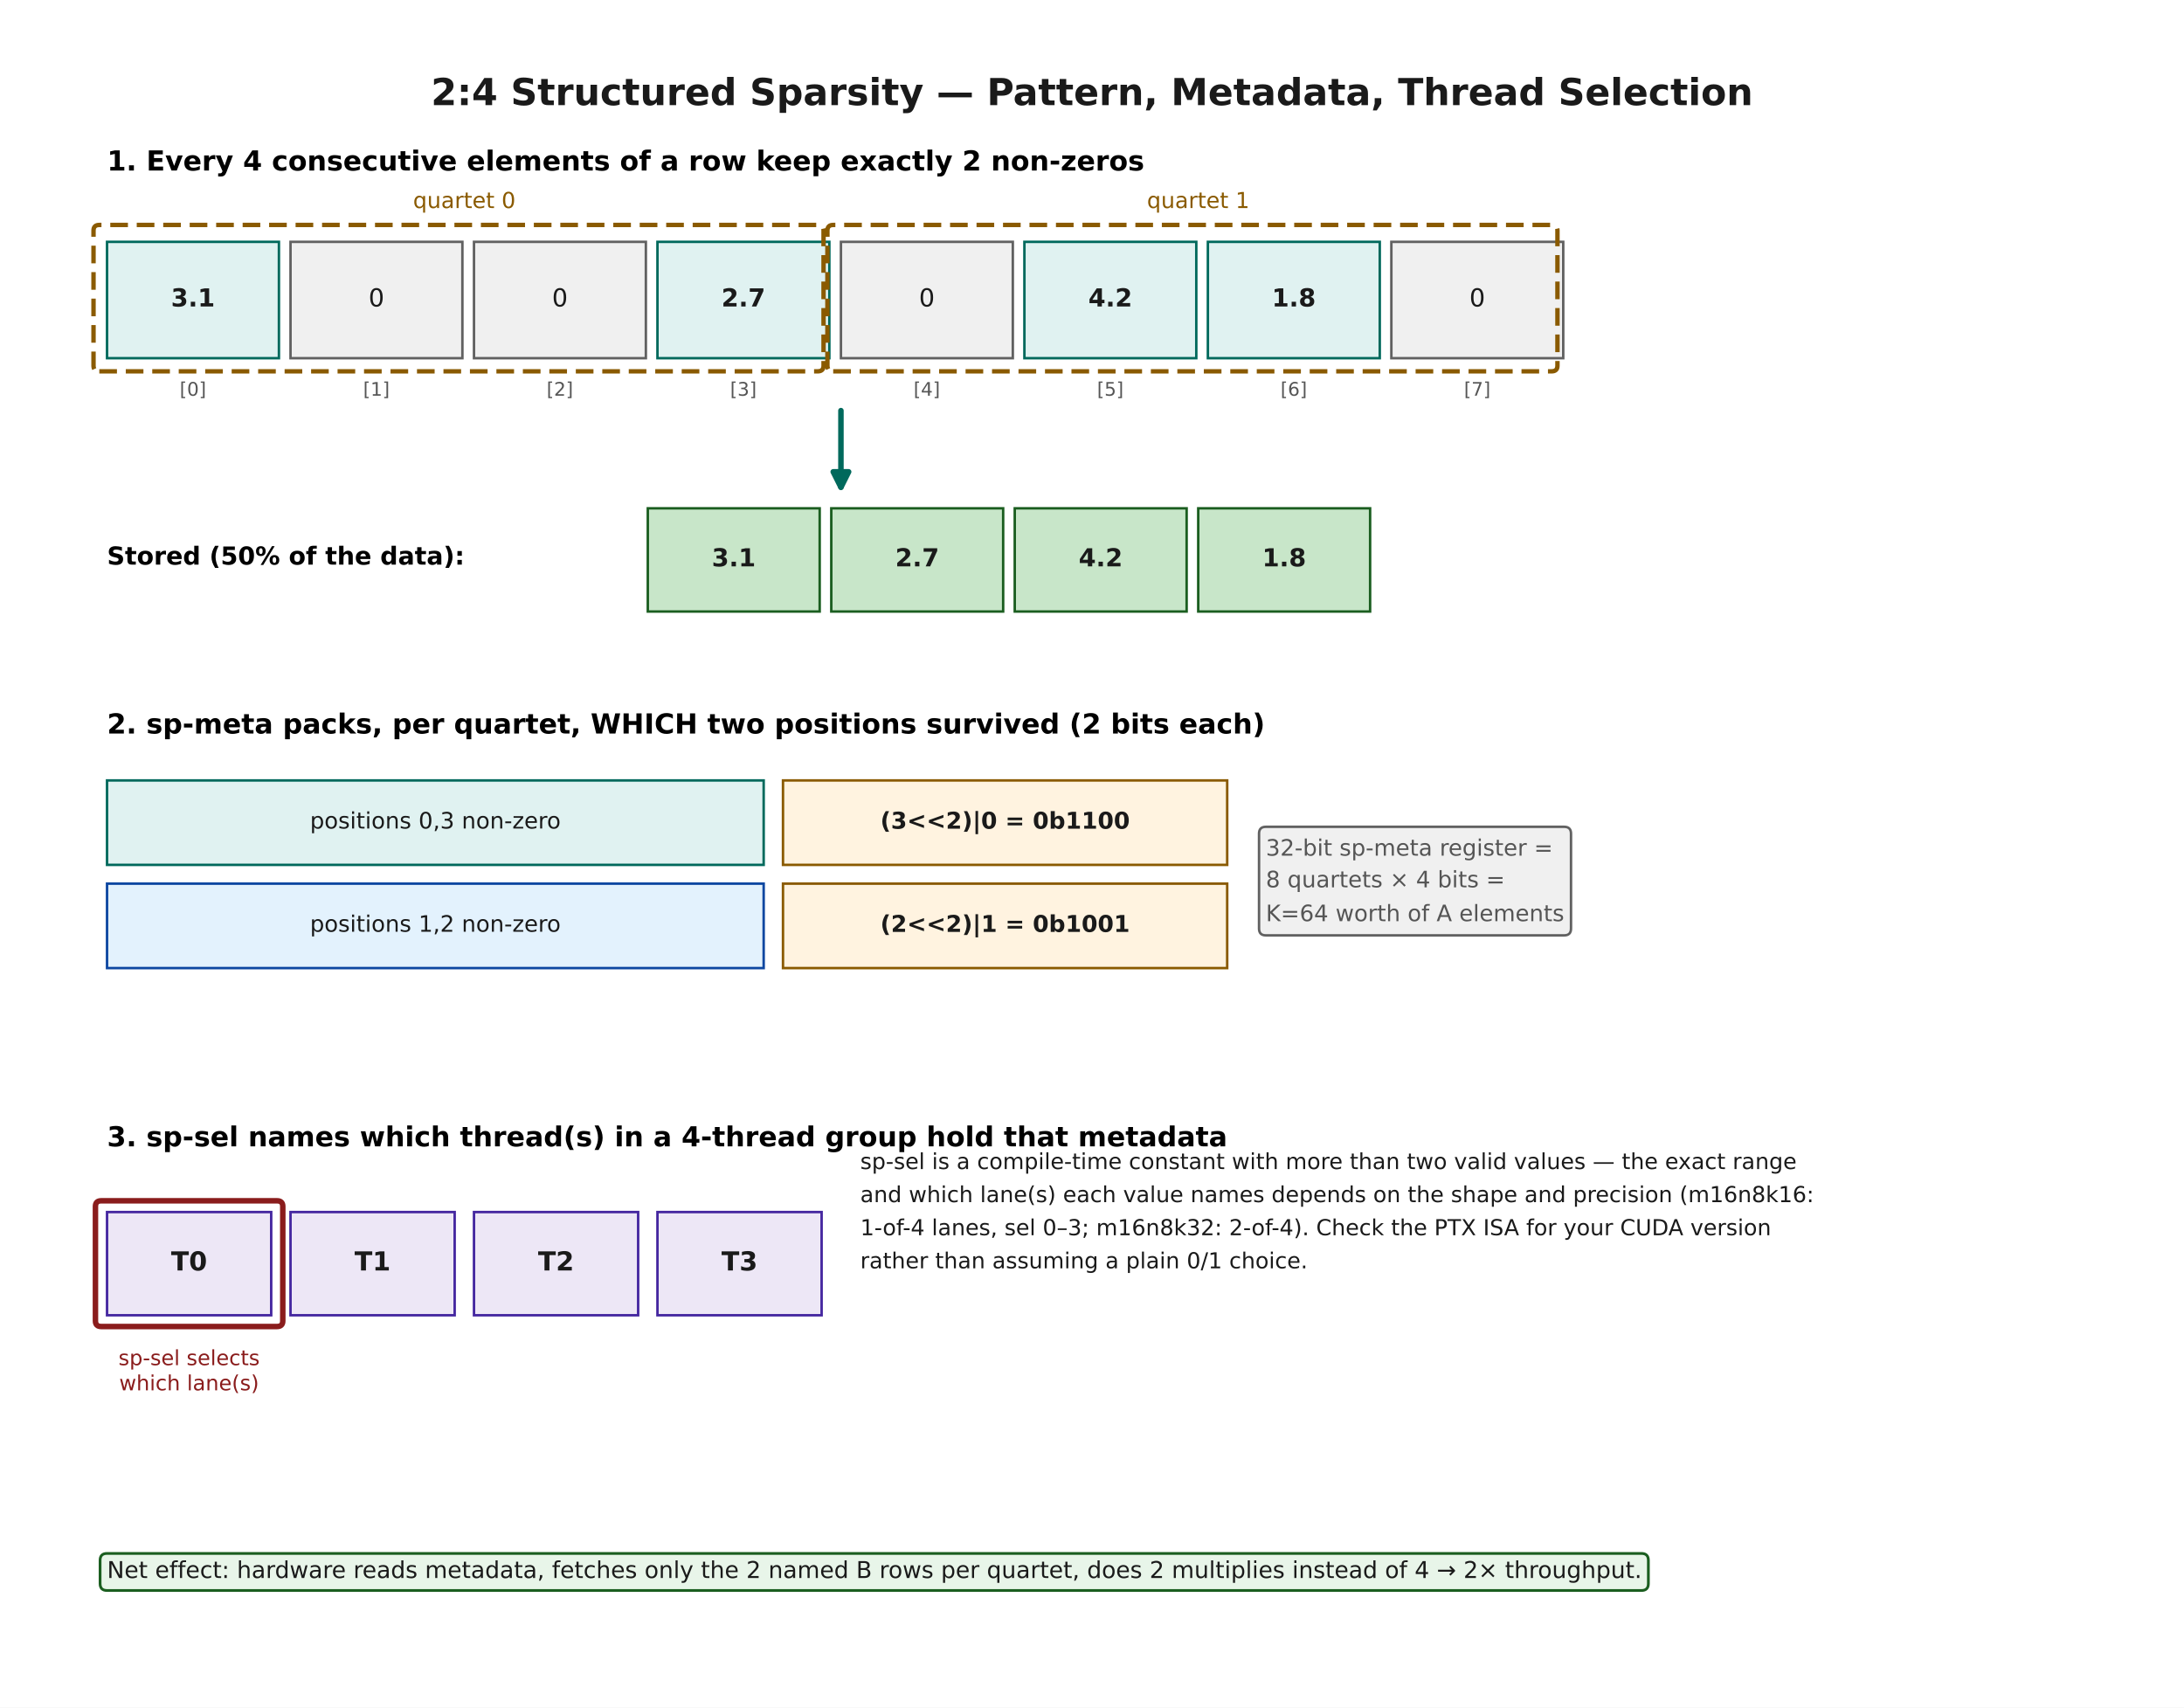
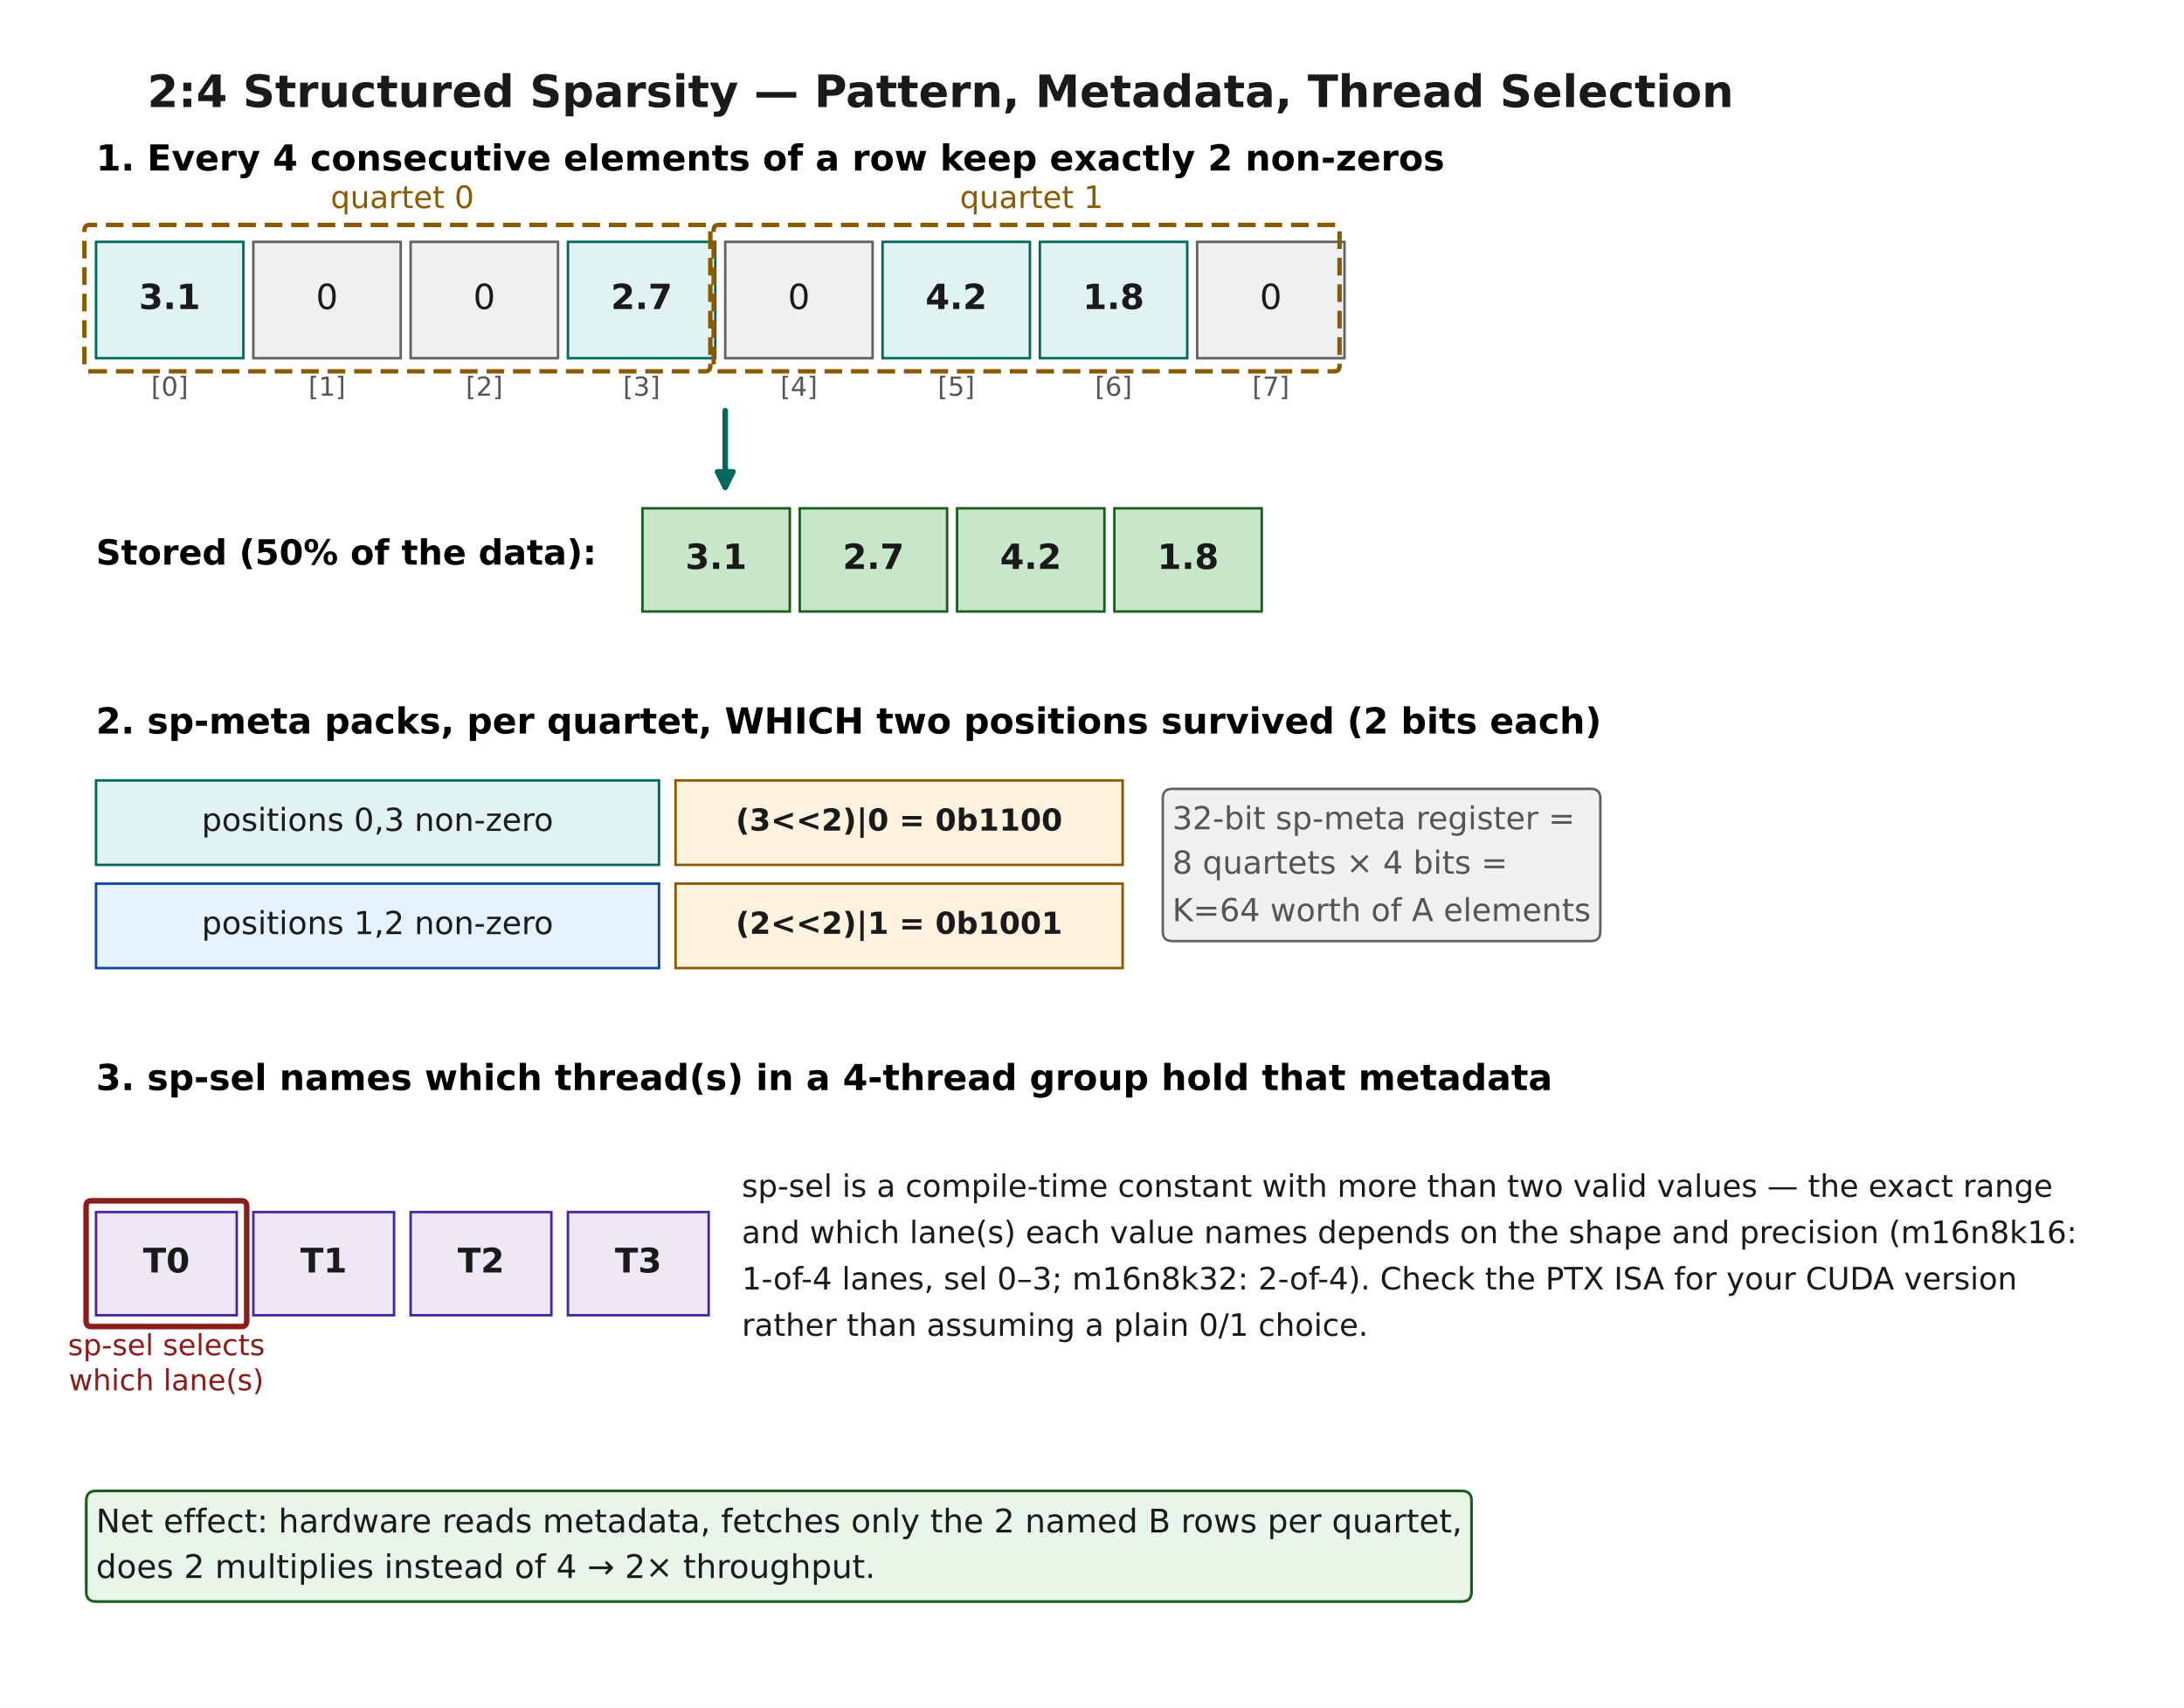
<svg xmlns="http://www.w3.org/2000/svg" width="792pt" height="619.2pt" viewBox="0 0 792 619.2" version="1.1">
  <defs>
    <style type="text/css">*{stroke-linejoin: round; stroke-linecap: butt}</style>
  </defs>
  <g id="figure_1">
    <g id="patch_1">
      <path d="M 0 619.2  L 792 619.2  L 792 0  L 0 0  z " style="fill: #ffffff" />
    </g>
    <g id="axes_1">
      <g id="patch_2">
-         <path d="M 38.815 129.885  L 101.147 129.885  L 101.147 87.695  L 38.815 87.695  z " clip-path="url(#p77e0007728)" style="fill: #e0f2f1; stroke: #00695c; stroke-width: 0.9; stroke-linejoin: miter" />
+         <path d="M 34.819 129.885  L 88.261 129.885  L 88.261 87.695  L 34.819 87.695  z " clip-path="url(#p7bd056b6d1)" style="fill: #e0f2f1; stroke: #00695c; stroke-width: 0.9; stroke-linejoin: miter" />
      </g>
      <g id="patch_3">
-         <path d="M 105.349 129.885  L 167.681 129.885  L 167.681 87.695  L 105.349 87.695  z " clip-path="url(#p77e0007728)" style="fill: #f0f0f0; stroke: #616161; stroke-width: 0.9; stroke-linejoin: miter" />
+         <path d="M 91.864 129.885  L 145.306 129.885  L 145.306 87.695  L 91.864 87.695  z " clip-path="url(#p7bd056b6d1)" style="fill: #f0f0f0; stroke: #616161; stroke-width: 0.9; stroke-linejoin: miter" />
      </g>
      <g id="patch_4">
-         <path d="M 171.884 129.885  L 234.216 129.885  L 234.216 87.695  L 171.884 87.695  z " clip-path="url(#p77e0007728)" style="fill: #f0f0f0; stroke: #616161; stroke-width: 0.9; stroke-linejoin: miter" />
+         <path d="M 148.909 129.885  L 202.351 129.885  L 202.351 87.695  L 148.909 87.695  z " clip-path="url(#p7bd056b6d1)" style="fill: #f0f0f0; stroke: #616161; stroke-width: 0.9; stroke-linejoin: miter" />
      </g>
      <g id="patch_5">
-         <path d="M 238.418 129.885  L 300.751 129.885  L 300.751 87.695  L 238.418 87.695  z " clip-path="url(#p77e0007728)" style="fill: #e0f2f1; stroke: #00695c; stroke-width: 0.9; stroke-linejoin: miter" />
+         <path d="M 205.954 129.885  L 259.396 129.885  L 259.396 87.695  L 205.954 87.695  z " clip-path="url(#p7bd056b6d1)" style="fill: #e0f2f1; stroke: #00695c; stroke-width: 0.9; stroke-linejoin: miter" />
      </g>
      <g id="patch_6">
-         <path d="M 304.953 129.885  L 367.285 129.885  L 367.285 87.695  L 304.953 87.695  z " clip-path="url(#p77e0007728)" style="fill: #f0f0f0; stroke: #616161; stroke-width: 0.9; stroke-linejoin: miter" />
+         <path d="M 262.999 129.885  L 316.441 129.885  L 316.441 87.695  L 262.999 87.695  z " clip-path="url(#p7bd056b6d1)" style="fill: #f0f0f0; stroke: #616161; stroke-width: 0.9; stroke-linejoin: miter" />
      </g>
      <g id="patch_7">
-         <path d="M 371.487 129.885  L 433.82 129.885  L 433.82 87.695  L 371.487 87.695  z " clip-path="url(#p77e0007728)" style="fill: #e0f2f1; stroke: #00695c; stroke-width: 0.9; stroke-linejoin: miter" />
+         <path d="M 320.044 129.885  L 373.486 129.885  L 373.486 87.695  L 320.044 87.695  z " clip-path="url(#p7bd056b6d1)" style="fill: #e0f2f1; stroke: #00695c; stroke-width: 0.9; stroke-linejoin: miter" />
      </g>
      <g id="patch_8">
-         <path d="M 438.022 129.885  L 500.354 129.885  L 500.354 87.695  L 438.022 87.695  z " clip-path="url(#p77e0007728)" style="fill: #e0f2f1; stroke: #00695c; stroke-width: 0.9; stroke-linejoin: miter" />
+         <path d="M 377.089 129.885  L 430.531 129.885  L 430.531 87.695  L 377.089 87.695  z " clip-path="url(#p7bd056b6d1)" style="fill: #e0f2f1; stroke: #00695c; stroke-width: 0.9; stroke-linejoin: miter" />
      </g>
      <g id="patch_9">
-         <path d="M 504.556 129.885  L 566.889 129.885  L 566.889 87.695  L 504.556 87.695  z " clip-path="url(#p77e0007728)" style="fill: #f0f0f0; stroke: #616161; stroke-width: 0.9; stroke-linejoin: miter" />
+         <path d="M 434.134 129.885  L 487.576 129.885  L 487.576 87.695  L 434.134 87.695  z " clip-path="url(#p7bd056b6d1)" style="fill: #f0f0f0; stroke: #616161; stroke-width: 0.9; stroke-linejoin: miter" />
      </g>
      <g id="patch_10">
-         <path d="M 304.953 148.895  Q 304.953 163.909 304.953 176.687  " clip-path="url(#p77e0007728)" style="fill: none; stroke: #00695c; stroke-width: 2; stroke-linecap: round" />
-         <path d="M 307.753 171.087  L 304.953 176.687  L 302.153 171.087  z " clip-path="url(#p77e0007728)" style="fill: #00695c; stroke: #00695c; stroke-width: 2; stroke-linecap: round" />
+         <path d="M 262.999 148.895  Q 262.999 163.909 262.999 176.687  " clip-path="url(#p7bd056b6d1)" style="fill: none; stroke: #00695c; stroke-width: 2; stroke-linecap: round" />
+         <path d="M 265.799 171.087  L 262.999 176.687  L 260.199 171.087  z " clip-path="url(#p7bd056b6d1)" style="fill: #00695c; stroke: #00695c; stroke-width: 2; stroke-linecap: round" />
      </g>
      <g id="patch_11">
-         <path d="M 234.916 221.75  L 297.249 221.75  L 297.249 184.323  L 234.916 184.323  z " clip-path="url(#p77e0007728)" style="fill: #c8e6c9; stroke: #1b5e20; stroke-width: 0.9; stroke-linejoin: miter" />
+         <path d="M 232.975 221.75  L 286.418 221.75  L 286.418 184.323  L 232.975 184.323  z " clip-path="url(#p7bd056b6d1)" style="fill: #c8e6c9; stroke: #1b5e20; stroke-width: 0.9; stroke-linejoin: miter" />
      </g>
      <g id="patch_12">
-         <path d="M 301.451 221.75  L 363.783 221.75  L 363.783 184.323  L 301.451 184.323  z " clip-path="url(#p77e0007728)" style="fill: #c8e6c9; stroke: #1b5e20; stroke-width: 0.9; stroke-linejoin: miter" />
+         <path d="M 290.02 221.75  L 343.463 221.75  L 343.463 184.323  L 290.02 184.323  z " clip-path="url(#p7bd056b6d1)" style="fill: #c8e6c9; stroke: #1b5e20; stroke-width: 0.9; stroke-linejoin: miter" />
      </g>
      <g id="patch_13">
-         <path d="M 367.985 221.75  L 430.318 221.75  L 430.318 184.323  L 367.985 184.323  z " clip-path="url(#p77e0007728)" style="fill: #c8e6c9; stroke: #1b5e20; stroke-width: 0.9; stroke-linejoin: miter" />
+         <path d="M 347.065 221.75  L 400.508 221.75  L 400.508 184.323  L 347.065 184.323  z " clip-path="url(#p7bd056b6d1)" style="fill: #c8e6c9; stroke: #1b5e20; stroke-width: 0.9; stroke-linejoin: miter" />
      </g>
      <g id="patch_14">
-         <path d="M 434.52 221.75  L 496.852 221.75  L 496.852 184.323  L 434.52 184.323  z " clip-path="url(#p77e0007728)" style="fill: #c8e6c9; stroke: #1b5e20; stroke-width: 0.9; stroke-linejoin: miter" />
+         <path d="M 404.11 221.75  L 457.553 221.75  L 457.553 184.323  L 404.11 184.323  z " clip-path="url(#p7bd056b6d1)" style="fill: #c8e6c9; stroke: #1b5e20; stroke-width: 0.9; stroke-linejoin: miter" />
      </g>
      <g id="patch_15">
-         <path d="M 38.815 313.615  L 276.938 313.615  L 276.938 282.993  L 38.815 282.993  z " clip-path="url(#p77e0007728)" style="fill: #e0f2f1; stroke: #00695c; stroke-width: 0.9; stroke-linejoin: miter" />
+         <path d="M 34.819 313.615  L 238.98 313.615  L 238.98 282.993  L 34.819 282.993  z " clip-path="url(#p7bd056b6d1)" style="fill: #e0f2f1; stroke: #00695c; stroke-width: 0.9; stroke-linejoin: miter" />
      </g>
      <g id="patch_16">
-         <path d="M 283.942 313.615  L 445.025 313.615  L 445.025 282.993  L 283.942 282.993  z " clip-path="url(#p77e0007728)" style="fill: #fff3e0; stroke: #8a5a00; stroke-width: 0.9; stroke-linejoin: miter" />
+         <path d="M 244.985 313.615  L 407.113 313.615  L 407.113 282.993  L 244.985 282.993  z " clip-path="url(#p7bd056b6d1)" style="fill: #fff3e0; stroke: #8a5a00; stroke-width: 0.9; stroke-linejoin: miter" />
      </g>
      <g id="patch_17">
-         <path d="M 38.815 351.042  L 276.938 351.042  L 276.938 320.42  L 38.815 320.42  z " clip-path="url(#p77e0007728)" style="fill: #e3f2fd; stroke: #0d47a1; stroke-width: 0.9; stroke-linejoin: miter" />
+         <path d="M 34.819 351.042  L 238.98 351.042  L 238.98 320.42  L 34.819 320.42  z " clip-path="url(#p7bd056b6d1)" style="fill: #e3f2fd; stroke: #0d47a1; stroke-width: 0.9; stroke-linejoin: miter" />
      </g>
      <g id="patch_18">
-         <path d="M 283.942 351.042  L 445.025 351.042  L 445.025 320.42  L 283.942 320.42  z " clip-path="url(#p77e0007728)" style="fill: #fff3e0; stroke: #8a5a00; stroke-width: 0.9; stroke-linejoin: miter" />
+         <path d="M 244.985 351.042  L 407.113 351.042  L 407.113 320.42  L 244.985 320.42  z " clip-path="url(#p7bd056b6d1)" style="fill: #fff3e0; stroke: #8a5a00; stroke-width: 0.9; stroke-linejoin: miter" />
      </g>
      <g id="patch_19">
-         <path d="M 38.815 476.931  L 98.345 476.931  L 98.345 439.505  L 38.815 439.505  z " clip-path="url(#p77e0007728)" style="fill: #ede7f6; stroke: #4527a0; stroke-width: 0.9; stroke-linejoin: miter" />
+         <path d="M 34.819 476.931  L 85.859 476.931  L 85.859 439.505  L 34.819 439.505  z " clip-path="url(#p7bd056b6d1)" style="fill: #ede7f6; stroke: #4527a0; stroke-width: 0.9; stroke-linejoin: miter" />
      </g>
      <g id="patch_20">
-         <path d="M 105.349 476.931  L 164.88 476.931  L 164.88 439.505  L 105.349 439.505  z " clip-path="url(#p77e0007728)" style="fill: #ede7f6; stroke: #4527a0; stroke-width: 0.9; stroke-linejoin: miter" />
+         <path d="M 91.864 476.931  L 142.904 476.931  L 142.904 439.505  L 91.864 439.505  z " clip-path="url(#p7bd056b6d1)" style="fill: #ede7f6; stroke: #4527a0; stroke-width: 0.9; stroke-linejoin: miter" />
      </g>
      <g id="patch_21">
-         <path d="M 171.884 476.931  L 231.415 476.931  L 231.415 439.505  L 171.884 439.505  z " clip-path="url(#p77e0007728)" style="fill: #ede7f6; stroke: #4527a0; stroke-width: 0.9; stroke-linejoin: miter" />
+         <path d="M 148.909 476.931  L 199.949 476.931  L 199.949 439.505  L 148.909 439.505  z " clip-path="url(#p7bd056b6d1)" style="fill: #ede7f6; stroke: #4527a0; stroke-width: 0.9; stroke-linejoin: miter" />
      </g>
      <g id="patch_22">
-         <path d="M 238.418 476.931  L 297.949 476.931  L 297.949 439.505  L 238.418 439.505  z " clip-path="url(#p77e0007728)" style="fill: #ede7f6; stroke: #4527a0; stroke-width: 0.9; stroke-linejoin: miter" />
+         <path d="M 205.954 476.931  L 256.994 476.931  L 256.994 439.505  L 205.954 439.505  z " clip-path="url(#p7bd056b6d1)" style="fill: #ede7f6; stroke: #4527a0; stroke-width: 0.9; stroke-linejoin: miter" />
      </g>
      <g id="text_1">
-         <text style="font-weight: 700; font-size: 13.5px; font-family: 'DejaVu Sans'; text-anchor: middle; fill: #1a1a1a" x="396" y="38.124" transform="rotate(-0 396 38.12429)">2:4 Structured Sparsity — Pattern, Metadata, Thread Selection</text>
+         <text style="font-weight: 700; font-size: 16.2px; font-family: 'DejaVu Sans'; text-anchor: middle; fill: #1a1a1a" x="341.061" y="38.826" transform="rotate(-0 341.0606 38.82577)">2:4 Structured Sparsity — Pattern, Metadata, Thread Selection</text>
      </g>
      <g id="text_2">
-         <text style="font-weight: 700; font-size: 10px; font-family: 'DejaVu Sans'; text-anchor: start" x="38.815" y="61.836" transform="rotate(-0 38.81455 61.83628)">1. Every 4 consecutive elements of a row keep exactly 2 non-zeros</text>
+         <text style="font-weight: 700; font-size: 13px; font-family: 'DejaVu Sans'; text-anchor: start" x="34.819" y="61.836" transform="rotate(-0 34.81896 61.83628)">1. Every 4 consecutive elements of a row keep exactly 2 non-zeros</text>
      </g>
      <g id="text_3">
-         <text style="font-weight: 700; font-size: 9px; font-family: 'DejaVu Sans'; text-anchor: middle; fill: #1a1a1a" x="69.981" y="111.128" transform="rotate(-0 69.98073 111.1275)">3.1</text>
+         <text style="font-weight: 700; font-size: 12.6px; font-family: 'DejaVu Sans'; text-anchor: middle; fill: #1a1a1a" x="61.54" y="112.063" transform="rotate(-0 61.54004 112.0627)">3.1</text>
      </g>
      <g id="text_4">
-         <text style="font-size: 6.8px; font-family: 'DejaVu Sans'; text-anchor: middle; fill: #555555" x="69.981" y="143.494" transform="rotate(-0 69.98073 143.4943)">[0]</text>
+         <text style="font-size: 9.5px; font-family: 'DejaVu Sans'; text-anchor: middle; fill: #555555" x="61.54" y="143.494" transform="rotate(-0 61.54004 143.4943)">[0]</text>
      </g>
      <g id="text_5">
-         <text style="font-size: 9px; font-family: 'DejaVu Sans'; text-anchor: middle; fill: #1a1a1a" x="136.515" y="111.128" transform="rotate(-0 136.5153 111.1275)">0</text>
+         <text style="font-size: 12.6px; font-family: 'DejaVu Sans'; text-anchor: middle; fill: #1a1a1a" x="118.585" y="112.063" transform="rotate(-0 118.5851 112.0627)">0</text>
      </g>
      <g id="text_6">
-         <text style="font-size: 6.8px; font-family: 'DejaVu Sans'; text-anchor: middle; fill: #555555" x="136.515" y="143.494" transform="rotate(-0 136.5153 143.4943)">[1]</text>
+         <text style="font-size: 9.5px; font-family: 'DejaVu Sans'; text-anchor: middle; fill: #555555" x="118.585" y="143.494" transform="rotate(-0 118.5851 143.4943)">[1]</text>
      </g>
      <g id="text_7">
-         <text style="font-size: 9px; font-family: 'DejaVu Sans'; text-anchor: middle; fill: #1a1a1a" x="203.05" y="111.128" transform="rotate(-0 203.0498 111.1275)">0</text>
+         <text style="font-size: 12.6px; font-family: 'DejaVu Sans'; text-anchor: middle; fill: #1a1a1a" x="175.63" y="112.063" transform="rotate(-0 175.6301 112.0627)">0</text>
      </g>
      <g id="text_8">
-         <text style="font-size: 6.8px; font-family: 'DejaVu Sans'; text-anchor: middle; fill: #555555" x="203.05" y="143.494" transform="rotate(-0 203.0498 143.4943)">[2]</text>
+         <text style="font-size: 9.5px; font-family: 'DejaVu Sans'; text-anchor: middle; fill: #555555" x="175.63" y="143.494" transform="rotate(-0 175.6301 143.4943)">[2]</text>
      </g>
      <g id="text_9">
-         <text style="font-weight: 700; font-size: 9px; font-family: 'DejaVu Sans'; text-anchor: middle; fill: #1a1a1a" x="269.584" y="111.128" transform="rotate(-0 269.5844 111.1275)">2.7</text>
+         <text style="font-weight: 700; font-size: 12.6px; font-family: 'DejaVu Sans'; text-anchor: middle; fill: #1a1a1a" x="232.675" y="112.063" transform="rotate(-0 232.6751 112.0627)">2.7</text>
      </g>
      <g id="text_10">
-         <text style="font-size: 6.8px; font-family: 'DejaVu Sans'; text-anchor: middle; fill: #555555" x="269.584" y="143.494" transform="rotate(-0 269.5844 143.4943)">[3]</text>
+         <text style="font-size: 9.5px; font-family: 'DejaVu Sans'; text-anchor: middle; fill: #555555" x="232.675" y="143.494" transform="rotate(-0 232.6751 143.4943)">[3]</text>
      </g>
      <g id="text_11">
-         <text style="font-size: 8px; font-family: 'DejaVu Sans'; text-anchor: middle; fill: #8a5a00" x="168.382" y="75.446" transform="rotate(-0 168.3818 75.44595)">quartet 0</text>
+         <text style="font-size: 11.2px; font-family: 'DejaVu Sans'; text-anchor: middle; fill: #8a5a00" x="145.907" y="75.446" transform="rotate(-0 145.9066 75.44595)">quartet 0</text>
      </g>
      <g id="text_12">
-         <text style="font-size: 9px; font-family: 'DejaVu Sans'; text-anchor: middle; fill: #1a1a1a" x="336.119" y="111.128" transform="rotate(-0 336.1189 111.1275)">0</text>
+         <text style="font-size: 12.6px; font-family: 'DejaVu Sans'; text-anchor: middle; fill: #1a1a1a" x="289.72" y="112.063" transform="rotate(-0 289.7201 112.0627)">0</text>
      </g>
      <g id="text_13">
-         <text style="font-size: 6.8px; font-family: 'DejaVu Sans'; text-anchor: middle; fill: #555555" x="336.119" y="143.494" transform="rotate(-0 336.1189 143.4943)">[4]</text>
+         <text style="font-size: 9.5px; font-family: 'DejaVu Sans'; text-anchor: middle; fill: #555555" x="289.72" y="143.494" transform="rotate(-0 289.7201 143.4943)">[4]</text>
      </g>
      <g id="text_14">
-         <text style="font-weight: 700; font-size: 9px; font-family: 'DejaVu Sans'; text-anchor: middle; fill: #1a1a1a" x="402.653" y="111.128" transform="rotate(-0 402.6535 111.1275)">4.2</text>
+         <text style="font-weight: 700; font-size: 12.6px; font-family: 'DejaVu Sans'; text-anchor: middle; fill: #1a1a1a" x="346.765" y="112.063" transform="rotate(-0 346.7651 112.0627)">4.2</text>
      </g>
      <g id="text_15">
-         <text style="font-size: 6.8px; font-family: 'DejaVu Sans'; text-anchor: middle; fill: #555555" x="402.653" y="143.494" transform="rotate(-0 402.6535 143.4943)">[5]</text>
+         <text style="font-size: 9.5px; font-family: 'DejaVu Sans'; text-anchor: middle; fill: #555555" x="346.765" y="143.494" transform="rotate(-0 346.7651 143.4943)">[5]</text>
      </g>
      <g id="text_16">
-         <text style="font-weight: 700; font-size: 9px; font-family: 'DejaVu Sans'; text-anchor: middle; fill: #1a1a1a" x="469.188" y="111.128" transform="rotate(-0 469.188 111.1275)">1.8</text>
+         <text style="font-weight: 700; font-size: 12.6px; font-family: 'DejaVu Sans'; text-anchor: middle; fill: #1a1a1a" x="403.81" y="112.063" transform="rotate(-0 403.8101 112.0627)">1.8</text>
      </g>
      <g id="text_17">
-         <text style="font-size: 6.8px; font-family: 'DejaVu Sans'; text-anchor: middle; fill: #555555" x="469.188" y="143.494" transform="rotate(-0 469.188 143.4943)">[6]</text>
+         <text style="font-size: 9.5px; font-family: 'DejaVu Sans'; text-anchor: middle; fill: #555555" x="403.81" y="143.494" transform="rotate(-0 403.8101 143.4943)">[6]</text>
      </g>
      <g id="text_18">
-         <text style="font-size: 9px; font-family: 'DejaVu Sans'; text-anchor: middle; fill: #1a1a1a" x="535.723" y="111.128" transform="rotate(-0 535.7225 111.1275)">0</text>
+         <text style="font-size: 12.6px; font-family: 'DejaVu Sans'; text-anchor: middle; fill: #1a1a1a" x="460.855" y="112.063" transform="rotate(-0 460.8552 112.0627)">0</text>
      </g>
      <g id="text_19">
-         <text style="font-size: 6.8px; font-family: 'DejaVu Sans'; text-anchor: middle; fill: #555555" x="535.723" y="143.494" transform="rotate(-0 535.7225 143.4943)">[7]</text>
+         <text style="font-size: 9.5px; font-family: 'DejaVu Sans'; text-anchor: middle; fill: #555555" x="460.855" y="143.494" transform="rotate(-0 460.8552 143.4943)">[7]</text>
      </g>
      <g id="text_20">
-         <text style="font-size: 8px; font-family: 'DejaVu Sans'; text-anchor: middle; fill: #8a5a00" x="434.52" y="75.446" transform="rotate(-0 434.52 75.44595)">quartet 1</text>
+         <text style="font-size: 11.2px; font-family: 'DejaVu Sans'; text-anchor: middle; fill: #8a5a00" x="374.087" y="75.446" transform="rotate(-0 374.0867 75.44595)">quartet 1</text>
      </g>
      <g id="text_21">
-         <text style="font-weight: 700; font-size: 9px; font-family: 'DejaVu Sans'; text-anchor: start" x="38.815" y="204.738" transform="rotate(-0 38.81455 204.7379)">Stored (50% of the data):</text>
+         <text style="font-weight: 700; font-size: 12.6px; font-family: 'DejaVu Sans'; text-anchor: start" x="34.819" y="204.738" transform="rotate(-0 34.81896 204.7379)">Stored (50% of the data):</text>
      </g>
      <g id="text_22">
-         <text style="font-weight: 700; font-size: 9px; font-family: 'DejaVu Sans'; text-anchor: middle; fill: #1a1a1a" x="266.083" y="205.375" transform="rotate(-0 266.0825 205.3745)">3.1</text>
+         <text style="font-weight: 700; font-size: 12.6px; font-family: 'DejaVu Sans'; text-anchor: middle; fill: #1a1a1a" x="259.696" y="206.31" transform="rotate(-0 259.6964 206.3097)">3.1</text>
      </g>
      <g id="text_23">
-         <text style="font-weight: 700; font-size: 9px; font-family: 'DejaVu Sans'; text-anchor: middle; fill: #1a1a1a" x="332.617" y="205.375" transform="rotate(-0 332.6171 205.3745)">2.7</text>
+         <text style="font-weight: 700; font-size: 12.6px; font-family: 'DejaVu Sans'; text-anchor: middle; fill: #1a1a1a" x="316.741" y="206.31" transform="rotate(-0 316.7414 206.3097)">2.7</text>
      </g>
      <g id="text_24">
-         <text style="font-weight: 700; font-size: 9px; font-family: 'DejaVu Sans'; text-anchor: middle; fill: #1a1a1a" x="399.152" y="205.375" transform="rotate(-0 399.1516 205.3745)">4.2</text>
+         <text style="font-weight: 700; font-size: 12.6px; font-family: 'DejaVu Sans'; text-anchor: middle; fill: #1a1a1a" x="373.786" y="206.31" transform="rotate(-0 373.7865 206.3097)">4.2</text>
      </g>
      <g id="text_25">
-         <text style="font-weight: 700; font-size: 9px; font-family: 'DejaVu Sans'; text-anchor: middle; fill: #1a1a1a" x="465.686" y="205.375" transform="rotate(-0 465.6862 205.3745)">1.8</text>
+         <text style="font-weight: 700; font-size: 12.6px; font-family: 'DejaVu Sans'; text-anchor: middle; fill: #1a1a1a" x="430.831" y="206.31" transform="rotate(-0 430.8315 206.3097)">1.8</text>
      </g>
      <g id="text_26">
-         <text style="font-weight: 700; font-size: 10px; font-family: 'DejaVu Sans'; text-anchor: start" x="38.815" y="265.981" transform="rotate(-0 38.81455 265.9814)">2. sp-meta packs, per quartet, WHICH two positions survived (2 bits each)</text>
+         <text style="font-weight: 700; font-size: 13px; font-family: 'DejaVu Sans'; text-anchor: start" x="34.819" y="265.981" transform="rotate(-0 34.81896 265.9814)">2. sp-meta packs, per quartet, WHICH two positions survived (2 bits each)</text>
      </g>
      <g id="text_27">
-         <text style="font-size: 8.2px; font-family: 'DejaVu Sans'; text-anchor: middle; fill: #1a1a1a" x="157.876" y="300.435" transform="rotate(-0 157.8764 300.4348)">positions 0,3 non-zero</text>
+         <text style="font-size: 11.5px; font-family: 'DejaVu Sans'; text-anchor: middle; fill: #1a1a1a" x="136.9" y="301.292" transform="rotate(-0 136.8995 301.2921)">positions 0,3 non-zero</text>
      </g>
      <g id="text_28">
-         <text style="font-weight: 700; font-size: 8.4px; font-family: 'DejaVu Sans'; text-anchor: middle; fill: #1a1a1a" x="364.484" y="300.505" transform="rotate(-0 364.4836 300.5051)">(3&lt;&lt;2)|0 = 0b1100</text>
+         <text style="font-weight: 700; font-size: 11px; font-family: 'DejaVu Sans'; text-anchor: middle; fill: #1a1a1a" x="326.049" y="301.186" transform="rotate(-0 326.0488 301.1863)">(3&lt;&lt;2)|0 = 0b1100</text>
      </g>
      <g id="text_29">
-         <text style="font-size: 8.2px; font-family: 'DejaVu Sans'; text-anchor: middle; fill: #1a1a1a" x="157.876" y="337.861" transform="rotate(-0 157.8764 337.8614)">positions 1,2 non-zero</text>
+         <text style="font-size: 11.5px; font-family: 'DejaVu Sans'; text-anchor: middle; fill: #1a1a1a" x="136.9" y="338.719" transform="rotate(-0 136.8995 338.7187)">positions 1,2 non-zero</text>
      </g>
      <g id="text_30">
-         <text style="font-weight: 700; font-size: 8.4px; font-family: 'DejaVu Sans'; text-anchor: middle; fill: #1a1a1a" x="364.484" y="337.932" transform="rotate(-0 364.4836 337.9317)">(2&lt;&lt;2)|1 = 0b1001</text>
+         <text style="font-weight: 700; font-size: 11px; font-family: 'DejaVu Sans'; text-anchor: middle; fill: #1a1a1a" x="326.049" y="338.613" transform="rotate(-0 326.0488 338.6129)">(2&lt;&lt;2)|1 = 0b1001</text>
      </g>
      <g id="text_31">
        <g id="patch_23">
-           <path d="M 459.033 339.173  L 567.245 339.173  Q 569.705 339.173 569.705 336.713  L 569.705 302.273  Q 569.705 299.813 567.245 299.813  L 459.033 299.813  Q 456.573 299.813 456.573 302.273  L 456.573 336.713  Q 456.573 339.173 459.033 339.173  z " style="fill: #f0f0f0; stroke: #616161; stroke-width: 0.9; stroke-linejoin: miter" />
+           <path d="M 425.127 341.242  L 576.887 341.242  Q 580.337 341.242 580.337 337.792  L 580.337 289.492  Q 580.337 286.042 576.887 286.042  L 425.127 286.042  Q 421.677 286.042 421.677 289.492  L 421.677 337.792  Q 421.677 341.242 425.127 341.242  z " style="fill: #f0f0f0; stroke: #616161; stroke-width: 0.9; stroke-linejoin: miter" />
        </g>
-         <text style="font-size: 8.2px; font-family: 'DejaVu Sans'; fill: #555555" transform="translate(459.0327 310.2754)">32-bit sp-meta register =</text>
-         <text style="font-size: 8.2px; font-family: 'DejaVu Sans'; fill: #555555" transform="translate(459.0327 321.7554)">8 quartets × 4 bits =</text>
-         <text style="font-size: 8.2px; font-family: 'DejaVu Sans'; fill: #555555" transform="translate(459.0327 334.0298)">K=64 worth of A elements</text>
+         <text style="font-size: 11.5px; font-family: 'DejaVu Sans'; fill: #555555" transform="translate(425.127 300.7157)">32-bit sp-meta register =</text>
+         <text style="font-size: 11.5px; font-family: 'DejaVu Sans'; fill: #555555" transform="translate(425.127 316.8157)">8 quartets × 4 bits =</text>
+         <text style="font-size: 11.5px; font-family: 'DejaVu Sans'; fill: #555555" transform="translate(425.127 334.0298)">K=64 worth of A elements</text>
      </g>
      <g id="text_32">
-         <text style="font-weight: 700; font-size: 10px; font-family: 'DejaVu Sans'; text-anchor: start" x="38.815" y="415.688" transform="rotate(-0 38.81455 415.6878)">3. sp-sel names which thread(s) in a 4-thread group hold that metadata</text>
+         <text style="font-weight: 700; font-size: 13px; font-family: 'DejaVu Sans'; text-anchor: start" x="34.819" y="395.273" transform="rotate(-0 34.81896 395.2733)">3. sp-sel names which thread(s) in a 4-thread group hold that metadata</text>
      </g>
      <g id="text_33">
-         <text style="font-weight: 700; font-size: 9.5px; font-family: 'DejaVu Sans'; text-anchor: middle; fill: #1a1a1a" x="68.58" y="460.686" transform="rotate(-0 68.58 460.6858)">T0</text>
+         <text style="font-weight: 700; font-size: 12.3px; font-family: 'DejaVu Sans'; text-anchor: middle; fill: #1a1a1a" x="60.339" y="461.413" transform="rotate(-0 60.33909 461.4132)">T0</text>
      </g>
      <g id="text_34">
-         <text style="font-weight: 700; font-size: 9.5px; font-family: 'DejaVu Sans'; text-anchor: middle; fill: #1a1a1a" x="135.115" y="460.686" transform="rotate(-0 135.1145 460.6858)">T1</text>
+         <text style="font-weight: 700; font-size: 12.3px; font-family: 'DejaVu Sans'; text-anchor: middle; fill: #1a1a1a" x="117.384" y="461.413" transform="rotate(-0 117.3841 461.4132)">T1</text>
      </g>
      <g id="text_35">
-         <text style="font-weight: 700; font-size: 9.5px; font-family: 'DejaVu Sans'; text-anchor: middle; fill: #1a1a1a" x="201.649" y="460.686" transform="rotate(-0 201.6491 460.6858)">T2</text>
+         <text style="font-weight: 700; font-size: 12.3px; font-family: 'DejaVu Sans'; text-anchor: middle; fill: #1a1a1a" x="174.429" y="461.413" transform="rotate(-0 174.4291 461.4132)">T2</text>
      </g>
      <g id="text_36">
-         <text style="font-weight: 700; font-size: 9.5px; font-family: 'DejaVu Sans'; text-anchor: middle; fill: #1a1a1a" x="268.184" y="460.686" transform="rotate(-0 268.1836 460.6858)">T3</text>
+         <text style="font-weight: 700; font-size: 12.3px; font-family: 'DejaVu Sans'; text-anchor: middle; fill: #1a1a1a" x="231.474" y="461.413" transform="rotate(-0 231.4741 461.4132)">T3</text>
      </g>
      <g id="text_37">
-         <text style="font-size: 7.6px; font-family: 'DejaVu Sans'; fill: #8a1c1c" transform="translate(42.96563 495.0286)">sp-sel selects</text>
-         <text style="font-size: 7.6px; font-family: 'DejaVu Sans'; fill: #8a1c1c" transform="translate(43.22747 504.1507)">which lane(s)</text>
+         <text style="font-size: 10.6px; font-family: 'DejaVu Sans'; fill: #8a1c1c" transform="translate(24.61378 491.4278)">sp-sel selects</text>
+         <text style="font-size: 10.6px; font-family: 'DejaVu Sans'; fill: #8a1c1c" transform="translate(24.97898 504.1507)">which lane(s)</text>
      </g>
      <g id="text_38">
-         <text style="font-size: 8px; font-family: 'DejaVu Sans'; fill: #1a1a1a" transform="translate(311.9564 423.9193)">sp-sel is a compile-time constant with more than two valid values — the exact range</text>
-         <text style="font-size: 8px; font-family: 'DejaVu Sans'; fill: #1a1a1a" transform="translate(311.9564 435.9193)">and which lane(s) each value names depends on the shape and precision (m16n8k16:</text>
-         <text style="font-size: 8px; font-family: 'DejaVu Sans'; fill: #1a1a1a" transform="translate(311.9564 447.9193)">1-of-4 lanes, sel 0–3; m16n8k32: 2-of-4). Check the PTX ISA for your CUDA version</text>
-         <text style="font-size: 8px; font-family: 'DejaVu Sans'; fill: #1a1a1a" transform="translate(311.9564 459.9193)">rather than assuming a plain 0/1 choice.</text>
+         <text style="font-size: 11.2px; font-family: 'DejaVu Sans'; fill: #1a1a1a" transform="translate(269.0038 433.9832)">sp-sel is a compile-time constant with more than two valid values — the exact range</text>
+         <text style="font-size: 11.2px; font-family: 'DejaVu Sans'; fill: #1a1a1a" transform="translate(269.0038 450.7832)">and which lane(s) each value names depends on the shape and precision (m16n8k16:</text>
+         <text style="font-size: 11.2px; font-family: 'DejaVu Sans'; fill: #1a1a1a" transform="translate(269.0038 467.5832)">1-of-4 lanes, sel 0–3; m16n8k32: 2-of-4). Check the PTX ISA for your CUDA version</text>
+         <text style="font-size: 11.2px; font-family: 'DejaVu Sans'; fill: #1a1a1a" transform="translate(269.0038 484.3832)">rather than assuming a plain 0/1 choice.</text>
      </g>
      <g id="text_39">
        <g id="patch_24">
-           <path d="M 38.815 576.737  L 595.241 576.737  Q 597.761 576.737 597.761 574.217  L 597.761 565.816  Q 597.761 563.296 595.241 563.296  L 38.815 563.296  Q 36.295 563.296 36.295 565.816  L 36.295 574.217  Q 36.295 576.737 38.815 576.737  z " style="fill: #e8f5e9; stroke: #1b5e20; stroke-linejoin: miter" />
+           <path d="M 34.819 580.743  L 530.091 580.743  Q 533.631 580.743 533.631 577.203  L 533.631 544.163  Q 533.631 540.623 530.091 540.623  L 34.819 540.623  Q 31.279 540.623 31.279 544.163  L 31.279 577.203  Q 31.279 580.743 34.819 580.743  z " style="fill: #e8f5e9; stroke: #1b5e20; stroke-linejoin: miter" />
        </g>
-         <text style="font-size: 8.4px; font-family: 'DejaVu Sans'; text-anchor: start; fill: #1a1a1a" x="38.815" y="572.199" transform="rotate(-0 38.81455 572.1991)">Net effect: hardware reads metadata, fetches only the 2 named B rows per quartet, does 2 multiplies instead of 4 → 2× throughput.</text>
+         <text style="font-size: 11.8px; font-family: 'DejaVu Sans'; fill: #1a1a1a" transform="translate(34.81896 555.6791)">Net effect: hardware reads metadata, fetches only the 2 named B rows per quartet,</text>
+         <text style="font-size: 11.8px; font-family: 'DejaVu Sans'; fill: #1a1a1a" transform="translate(34.81896 572.1991)">does 2 multiplies instead of 4 → 2× throughput.</text>
      </g>
      <g id="patch_25">
-         <path d="M 36.013 134.648  L 296.548 134.648  Q 298.649 134.648 298.649 132.607  L 298.649 83.612  Q 298.649 81.57 296.548 81.57  L 36.013 81.57  Q 33.912 81.57 33.912 83.612  L 33.912 132.607  Q 33.912 134.648 36.013 134.648  L 36.013 134.648  z " clip-path="url(#p77e0007728)" style="fill: none; stroke-dasharray: 6.4,3.2; stroke-dashoffset: 0; stroke: #8a5a00; stroke-width: 1.6; stroke-linejoin: miter" />
+         <path d="M 32.417 134.648  L 255.793 134.648  Q 257.595 134.648 257.595 132.607  L 257.595 83.612  Q 257.595 81.57 255.793 81.57  L 32.417 81.57  Q 30.616 81.57 30.616 83.612  L 30.616 132.607  Q 30.616 134.648 32.417 134.648  L 32.417 134.648  z " clip-path="url(#p7bd056b6d1)" style="fill: none; stroke-dasharray: 6.4,3.2; stroke-dashoffset: 0; stroke: #8a5a00; stroke-width: 1.6; stroke-linejoin: miter" />
      </g>
      <g id="patch_26">
-         <path d="M 302.151 134.648  L 562.687 134.648  Q 564.788 134.648 564.788 132.607  L 564.788 83.612  Q 564.788 81.57 562.687 81.57  L 302.151 81.57  Q 300.05 81.57 300.05 83.612  L 300.05 132.607  Q 300.05 134.648 302.151 134.648  L 302.151 134.648  z " clip-path="url(#p77e0007728)" style="fill: none; stroke-dasharray: 6.4,3.2; stroke-dashoffset: 0; stroke: #8a5a00; stroke-width: 1.6; stroke-linejoin: miter" />
+         <path d="M 260.597 134.648  L 483.973 134.648  Q 485.775 134.648 485.775 132.607  L 485.775 83.612  Q 485.775 81.57 483.973 81.57  L 260.597 81.57  Q 258.796 81.57 258.796 83.612  L 258.796 132.607  Q 258.796 134.648 260.597 134.648  L 260.597 134.648  z " clip-path="url(#p7bd056b6d1)" style="fill: none; stroke-dasharray: 6.4,3.2; stroke-dashoffset: 0; stroke: #8a5a00; stroke-width: 1.6; stroke-linejoin: miter" />
      </g>
      <g id="patch_27">
-         <path d="M 36.713 481.014  L 100.447 481.014  Q 102.548 481.014 102.548 478.973  L 102.548 437.463  Q 102.548 435.422 100.447 435.422  L 36.713 435.422  Q 34.612 435.422 34.612 437.463  L 34.612 478.973  Q 34.612 481.014 36.713 481.014  L 36.713 481.014  z " clip-path="url(#p77e0007728)" style="fill: none; stroke: #8a1c1c; stroke-width: 2; stroke-linejoin: miter" />
+         <path d="M 33.018 481.014  L 87.661 481.014  Q 89.462 481.014 89.462 478.973  L 89.462 437.463  Q 89.462 435.422 87.661 435.422  L 33.018 435.422  Q 31.216 435.422 31.216 437.463  L 31.216 478.973  Q 31.216 481.014 33.018 481.014  L 33.018 481.014  z " clip-path="url(#p7bd056b6d1)" style="fill: none; stroke: #8a1c1c; stroke-width: 2; stroke-linejoin: miter" />
      </g>
    </g>
  </g>
  <defs>
-     <clipPath id="p77e0007728">
-       <rect x="10.8" y="10.8" width="770.4" height="585.216" />
+     <clipPath id="p7bd056b6d1">
+       <rect x="10.8" y="10.8" width="660.521" height="585.216" />
    </clipPath>
  </defs>
</svg>
